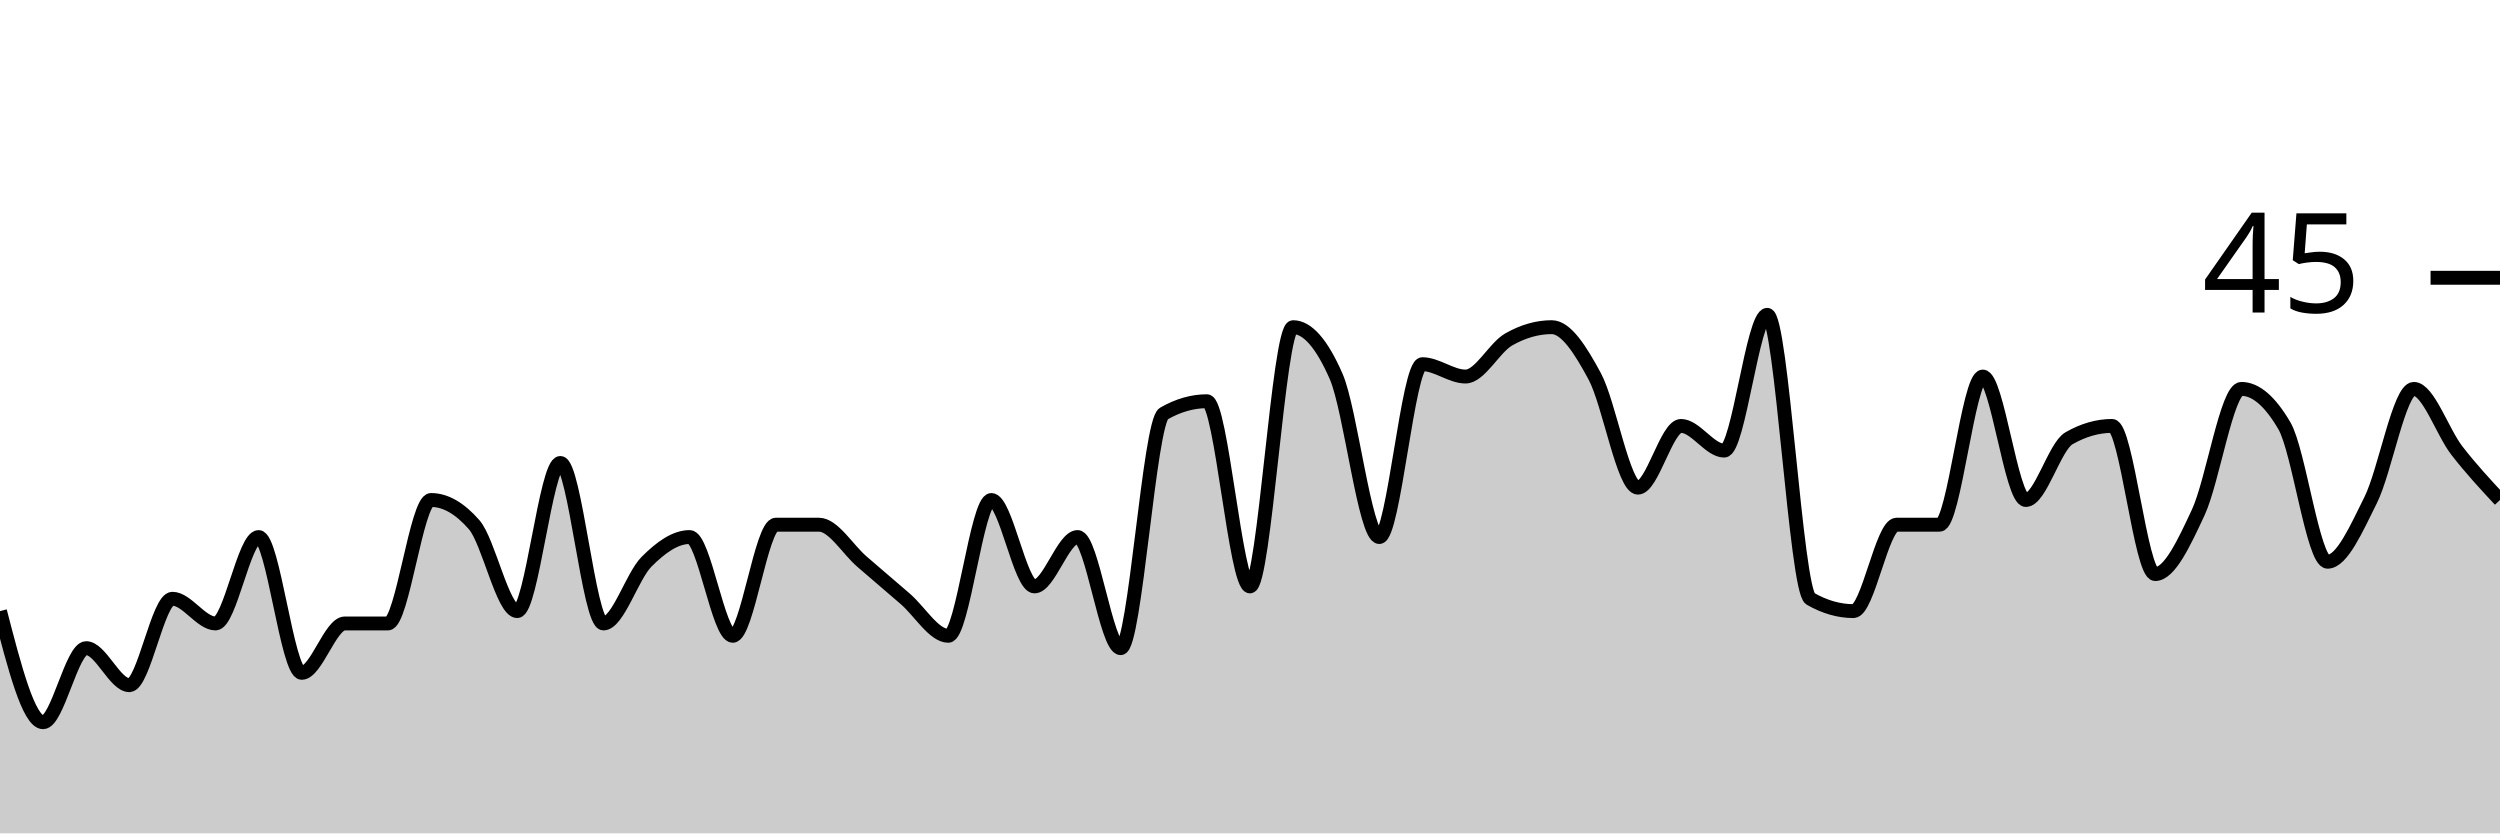
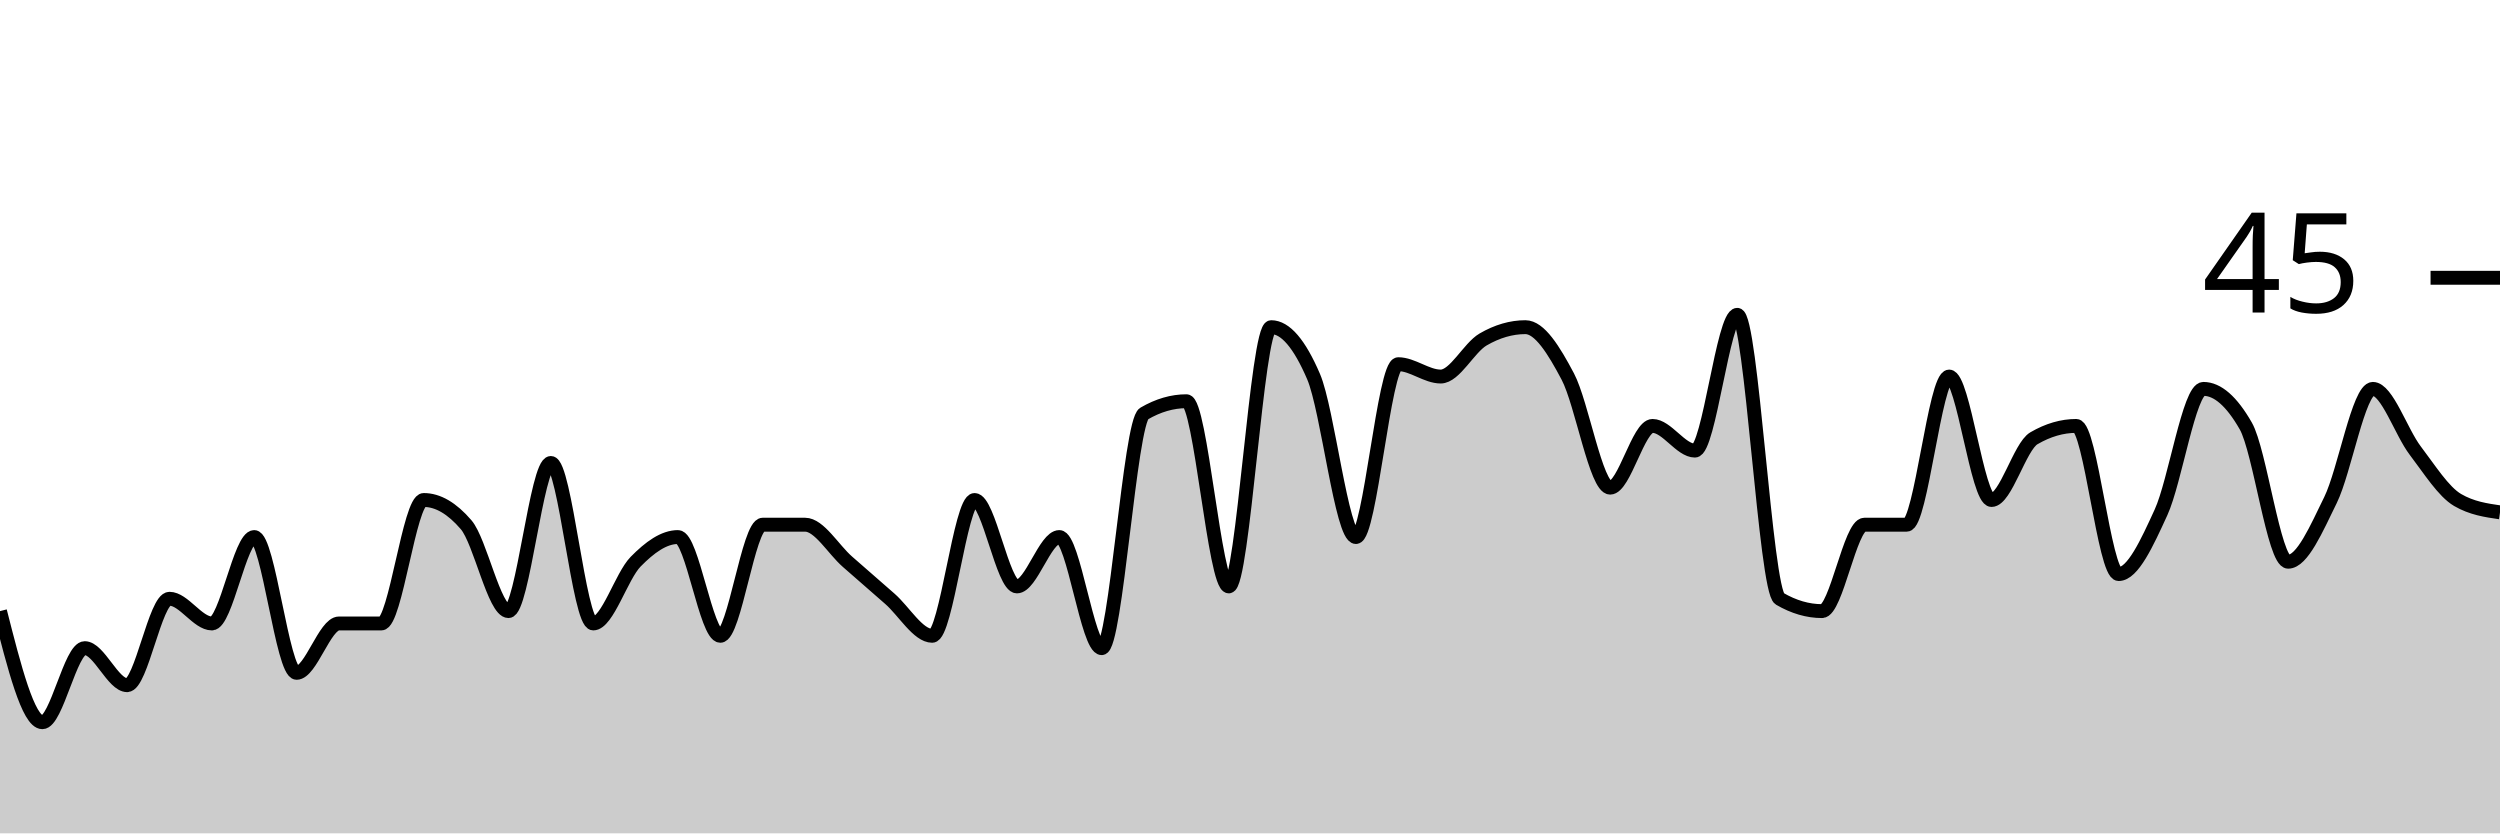
<svg xmlns="http://www.w3.org/2000/svg" viewBox="0 0 180 60">
  <g transform="translate(0,20)">
-     <path class="area" fill="rgba(0, 0, 0, 0.2)" d="M0,24C1.034,28,2.069,32,3.103,32C4.138,32,5.172,26.667,6.207,26.667C7.241,26.667,8.276,29.333,9.31,29.333C10.345,29.333,11.379,23.111,12.414,23.111C13.448,23.111,14.483,24.889,15.517,24.889C16.552,24.889,17.586,18.667,18.621,18.667C19.655,18.667,20.69,28.444,21.724,28.444C22.759,28.444,23.793,24.889,24.828,24.889C25.862,24.889,26.897,24.889,27.931,24.889C28.966,24.889,30,16,31.034,16C32.069,16,33.103,16.593,34.138,17.778C35.172,18.963,36.207,24,37.241,24C38.276,24,39.31,13.333,40.345,13.333C41.379,13.333,42.414,24.889,43.448,24.889C44.483,24.889,45.517,21.481,46.552,20.444C47.586,19.407,48.621,18.667,49.655,18.667C50.69,18.667,51.724,25.778,52.759,25.778C53.793,25.778,54.828,17.778,55.862,17.778C56.897,17.778,57.931,17.778,58.966,17.778C60,17.778,61.034,19.556,62.069,20.444C63.103,21.333,64.138,22.222,65.172,23.111C66.207,24,67.241,25.778,68.276,25.778C69.31,25.778,70.345,16,71.379,16C72.414,16,73.448,22.222,74.483,22.222C75.517,22.222,76.552,18.667,77.586,18.667C78.621,18.667,79.655,26.667,80.69,26.667C81.724,26.667,82.759,10.37,83.793,9.778C84.828,9.185,85.862,8.889,86.897,8.889C87.931,8.889,88.966,22.222,90,22.222C91.034,22.222,92.069,3.556,93.103,3.556C94.138,3.556,95.172,4.741,96.207,7.111C97.241,9.481,98.276,18.667,99.31,18.667C100.345,18.667,101.379,6.222,102.414,6.222C103.448,6.222,104.483,7.111,105.517,7.111C106.552,7.111,107.586,5.037,108.621,4.444C109.655,3.852,110.69,3.556,111.724,3.556C112.759,3.556,113.793,5.185,114.828,7.111C115.862,9.037,116.897,15.111,117.931,15.111C118.966,15.111,120,10.667,121.034,10.667C122.069,10.667,123.103,12.444,124.138,12.444C125.172,12.444,126.207,2.667,127.241,2.667C128.276,2.667,129.31,22.519,130.345,23.111C131.379,23.704,132.414,24,133.448,24C134.483,24,135.517,17.778,136.552,17.778C137.586,17.778,138.621,17.778,139.655,17.778C140.69,17.778,141.724,7.111,142.759,7.111C143.793,7.111,144.828,16,145.862,16C146.897,16,147.931,12.148,148.966,11.556C150,10.963,151.034,10.667,152.069,10.667C153.103,10.667,154.138,21.333,155.172,21.333C156.207,21.333,157.241,19.111,158.276,16.889C159.31,14.667,160.345,8,161.379,8C162.414,8,163.448,8.889,164.483,10.667C165.517,12.444,166.552,20.444,167.586,20.444C168.621,20.444,169.655,18.074,170.69,16C171.724,13.926,172.759,8,173.793,8C174.828,8,175.862,11.111,176.897,12.444C177.931,13.778,178.966,14.889,180,16L180,40C178.966,40,177.931,40,176.897,40C175.862,40,174.828,40,173.793,40C172.759,40,171.724,40,170.69,40C169.655,40,168.621,40,167.586,40C166.552,40,165.517,40,164.483,40C163.448,40,162.414,40,161.379,40C160.345,40,159.31,40,158.276,40C157.241,40,156.207,40,155.172,40C154.138,40,153.103,40,152.069,40C151.034,40,150,40,148.966,40C147.931,40,146.897,40,145.862,40C144.828,40,143.793,40,142.759,40C141.724,40,140.69,40,139.655,40C138.621,40,137.586,40,136.552,40C135.517,40,134.483,40,133.448,40C132.414,40,131.379,40,130.345,40C129.31,40,128.276,40,127.241,40C126.207,40,125.172,40,124.138,40C123.103,40,122.069,40,121.034,40C120,40,118.966,40,117.931,40C116.897,40,115.862,40,114.828,40C113.793,40,112.759,40,111.724,40C110.69,40,109.655,40,108.621,40C107.586,40,106.552,40,105.517,40C104.483,40,103.448,40,102.414,40C101.379,40,100.345,40,99.31,40C98.276,40,97.241,40,96.207,40C95.172,40,94.138,40,93.103,40C92.069,40,91.034,40,90,40C88.966,40,87.931,40,86.897,40C85.862,40,84.828,40,83.793,40C82.759,40,81.724,40,80.69,40C79.655,40,78.621,40,77.586,40C76.552,40,75.517,40,74.483,40C73.448,40,72.414,40,71.379,40C70.345,40,69.31,40,68.276,40C67.241,40,66.207,40,65.172,40C64.138,40,63.103,40,62.069,40C61.034,40,60,40,58.966,40C57.931,40,56.897,40,55.862,40C54.828,40,53.793,40,52.759,40C51.724,40,50.69,40,49.655,40C48.621,40,47.586,40,46.552,40C45.517,40,44.483,40,43.448,40C42.414,40,41.379,40,40.345,40C39.31,40,38.276,40,37.241,40C36.207,40,35.172,40,34.138,40C33.103,40,32.069,40,31.034,40C30,40,28.966,40,27.931,40C26.897,40,25.862,40,24.828,40C23.793,40,22.759,40,21.724,40C20.69,40,19.655,40,18.621,40C17.586,40,16.552,40,15.517,40C14.483,40,13.448,40,12.414,40C11.379,40,10.345,40,9.31,40C8.276,40,7.241,40,6.207,40C5.172,40,4.138,40,3.103,40C2.069,40,1.034,40,0,40Z" />
-     <path class="line" stroke="black" fill="none" d="M0,24C1.034,28,2.069,32,3.103,32C4.138,32,5.172,26.667,6.207,26.667C7.241,26.667,8.276,29.333,9.31,29.333C10.345,29.333,11.379,23.111,12.414,23.111C13.448,23.111,14.483,24.889,15.517,24.889C16.552,24.889,17.586,18.667,18.621,18.667C19.655,18.667,20.69,28.444,21.724,28.444C22.759,28.444,23.793,24.889,24.828,24.889C25.862,24.889,26.897,24.889,27.931,24.889C28.966,24.889,30,16,31.034,16C32.069,16,33.103,16.593,34.138,17.778C35.172,18.963,36.207,24,37.241,24C38.276,24,39.31,13.333,40.345,13.333C41.379,13.333,42.414,24.889,43.448,24.889C44.483,24.889,45.517,21.481,46.552,20.444C47.586,19.407,48.621,18.667,49.655,18.667C50.69,18.667,51.724,25.778,52.759,25.778C53.793,25.778,54.828,17.778,55.862,17.778C56.897,17.778,57.931,17.778,58.966,17.778C60,17.778,61.034,19.556,62.069,20.444C63.103,21.333,64.138,22.222,65.172,23.111C66.207,24,67.241,25.778,68.276,25.778C69.31,25.778,70.345,16,71.379,16C72.414,16,73.448,22.222,74.483,22.222C75.517,22.222,76.552,18.667,77.586,18.667C78.621,18.667,79.655,26.667,80.69,26.667C81.724,26.667,82.759,10.37,83.793,9.778C84.828,9.185,85.862,8.889,86.897,8.889C87.931,8.889,88.966,22.222,90,22.222C91.034,22.222,92.069,3.556,93.103,3.556C94.138,3.556,95.172,4.741,96.207,7.111C97.241,9.481,98.276,18.667,99.31,18.667C100.345,18.667,101.379,6.222,102.414,6.222C103.448,6.222,104.483,7.111,105.517,7.111C106.552,7.111,107.586,5.037,108.621,4.444C109.655,3.852,110.69,3.556,111.724,3.556C112.759,3.556,113.793,5.185,114.828,7.111C115.862,9.037,116.897,15.111,117.931,15.111C118.966,15.111,120,10.667,121.034,10.667C122.069,10.667,123.103,12.444,124.138,12.444C125.172,12.444,126.207,2.667,127.241,2.667C128.276,2.667,129.31,22.519,130.345,23.111C131.379,23.704,132.414,24,133.448,24C134.483,24,135.517,17.778,136.552,17.778C137.586,17.778,138.621,17.778,139.655,17.778C140.69,17.778,141.724,7.111,142.759,7.111C143.793,7.111,144.828,16,145.862,16C146.897,16,147.931,12.148,148.966,11.556C150,10.963,151.034,10.667,152.069,10.667C153.103,10.667,154.138,21.333,155.172,21.333C156.207,21.333,157.241,19.111,158.276,16.889C159.31,14.667,160.345,8,161.379,8C162.414,8,163.448,8.889,164.483,10.667C165.517,12.444,166.552,20.444,167.586,20.444C168.621,20.444,169.655,18.074,170.69,16C171.724,13.926,172.759,8,173.793,8C174.828,8,175.862,11.111,176.897,12.444C177.931,13.778,178.966,14.889,180,16" />
+     <path class="area" fill="rgba(0, 0, 0, 0.2)" d="M0,24C1.017,28,2.034,32,3.051,32C4.068,32,5.085,26.667,6.102,26.667C7.119,26.667,8.136,29.333,9.153,29.333C10.169,29.333,11.186,23.111,12.203,23.111C13.22,23.111,14.237,24.889,15.254,24.889C16.271,24.889,17.288,18.667,18.305,18.667C19.322,18.667,20.339,28.444,21.356,28.444C22.373,28.444,23.39,24.889,24.407,24.889C25.424,24.889,26.441,24.889,27.458,24.889C28.475,24.889,29.492,16,30.508,16C31.525,16,32.542,16.593,33.559,17.778C34.576,18.963,35.593,24,36.61,24C37.627,24,38.644,13.333,39.661,13.333C40.678,13.333,41.695,24.889,42.712,24.889C43.729,24.889,44.746,21.481,45.763,20.444C46.78,19.407,47.797,18.667,48.814,18.667C49.831,18.667,50.847,25.778,51.864,25.778C52.881,25.778,53.898,17.778,54.915,17.778C55.932,17.778,56.949,17.778,57.966,17.778C58.983,17.778,60,19.556,61.017,20.444C62.034,21.333,63.051,22.222,64.068,23.111C65.085,24,66.102,25.778,67.119,25.778C68.136,25.778,69.153,16,70.169,16C71.186,16,72.203,22.222,73.22,22.222C74.237,22.222,75.254,18.667,76.271,18.667C77.288,18.667,78.305,26.667,79.322,26.667C80.339,26.667,81.356,10.37,82.373,9.778C83.39,9.185,84.407,8.889,85.424,8.889C86.441,8.889,87.458,22.222,88.475,22.222C89.492,22.222,90.508,3.556,91.525,3.556C92.542,3.556,93.559,4.741,94.576,7.111C95.593,9.481,96.61,18.667,97.627,18.667C98.644,18.667,99.661,6.222,100.678,6.222C101.695,6.222,102.712,7.111,103.729,7.111C104.746,7.111,105.763,5.037,106.78,4.444C107.797,3.852,108.814,3.556,109.831,3.556C110.847,3.556,111.864,5.185,112.881,7.111C113.898,9.037,114.915,15.111,115.932,15.111C116.949,15.111,117.966,10.667,118.983,10.667C120,10.667,121.017,12.444,122.034,12.444C123.051,12.444,124.068,2.667,125.085,2.667C126.102,2.667,127.119,22.519,128.136,23.111C129.153,23.704,130.169,24,131.186,24C132.203,24,133.22,17.778,134.237,17.778C135.254,17.778,136.271,17.778,137.288,17.778C138.305,17.778,139.322,7.111,140.339,7.111C141.356,7.111,142.373,16,143.39,16C144.407,16,145.424,12.148,146.441,11.556C147.458,10.963,148.475,10.667,149.492,10.667C150.508,10.667,151.525,21.333,152.542,21.333C153.559,21.333,154.576,19.111,155.593,16.889C156.61,14.667,157.627,8,158.644,8C159.661,8,160.678,8.889,161.695,10.667C162.712,12.444,163.729,20.444,164.746,20.444C165.763,20.444,166.78,18.074,167.797,16C168.814,13.926,169.831,8,170.847,8C171.864,8,172.881,11.111,173.898,12.444C174.915,13.778,175.932,15.407,176.949,16C177.966,16.593,178.983,16.741,180,16.889L180,40C178.983,40,177.966,40,176.949,40C175.932,40,174.915,40,173.898,40C172.881,40,171.864,40,170.847,40C169.831,40,168.814,40,167.797,40C166.78,40,165.763,40,164.746,40C163.729,40,162.712,40,161.695,40C160.678,40,159.661,40,158.644,40C157.627,40,156.61,40,155.593,40C154.576,40,153.559,40,152.542,40C151.525,40,150.508,40,149.492,40C148.475,40,147.458,40,146.441,40C145.424,40,144.407,40,143.39,40C142.373,40,141.356,40,140.339,40C139.322,40,138.305,40,137.288,40C136.271,40,135.254,40,134.237,40C133.22,40,132.203,40,131.186,40C130.169,40,129.153,40,128.136,40C127.119,40,126.102,40,125.085,40C124.068,40,123.051,40,122.034,40C121.017,40,120,40,118.983,40C117.966,40,116.949,40,115.932,40C114.915,40,113.898,40,112.881,40C111.864,40,110.847,40,109.831,40C108.814,40,107.797,40,106.78,40C105.763,40,104.746,40,103.729,40C102.712,40,101.695,40,100.678,40C99.661,40,98.644,40,97.627,40C96.61,40,95.593,40,94.576,40C93.559,40,92.542,40,91.525,40C90.508,40,89.492,40,88.475,40C87.458,40,86.441,40,85.424,40C84.407,40,83.39,40,82.373,40C81.356,40,80.339,40,79.322,40C78.305,40,77.288,40,76.271,40C75.254,40,74.237,40,73.22,40C72.203,40,71.186,40,70.169,40C69.153,40,68.136,40,67.119,40C66.102,40,65.085,40,64.068,40C63.051,40,62.034,40,61.017,40C60,40,58.983,40,57.966,40C56.949,40,55.932,40,54.915,40C53.898,40,52.881,40,51.864,40C50.847,40,49.831,40,48.814,40C47.797,40,46.78,40,45.763,40C44.746,40,43.729,40,42.712,40C41.695,40,40.678,40,39.661,40C38.644,40,37.627,40,36.61,40C35.593,40,34.576,40,33.559,40C32.542,40,31.525,40,30.508,40C29.492,40,28.475,40,27.458,40C26.441,40,25.424,40,24.407,40C23.39,40,22.373,40,21.356,40C20.339,40,19.322,40,18.305,40C17.288,40,16.271,40,15.254,40C14.237,40,13.22,40,12.203,40C11.186,40,10.169,40,9.153,40C8.136,40,7.119,40,6.102,40C5.085,40,4.068,40,3.051,40C2.034,40,1.017,40,0,40Z" />
+     <path class="line" stroke="black" fill="none" d="M0,24C1.017,28,2.034,32,3.051,32C4.068,32,5.085,26.667,6.102,26.667C7.119,26.667,8.136,29.333,9.153,29.333C10.169,29.333,11.186,23.111,12.203,23.111C13.22,23.111,14.237,24.889,15.254,24.889C16.271,24.889,17.288,18.667,18.305,18.667C19.322,18.667,20.339,28.444,21.356,28.444C22.373,28.444,23.39,24.889,24.407,24.889C25.424,24.889,26.441,24.889,27.458,24.889C28.475,24.889,29.492,16,30.508,16C31.525,16,32.542,16.593,33.559,17.778C34.576,18.963,35.593,24,36.61,24C37.627,24,38.644,13.333,39.661,13.333C40.678,13.333,41.695,24.889,42.712,24.889C43.729,24.889,44.746,21.481,45.763,20.444C46.78,19.407,47.797,18.667,48.814,18.667C49.831,18.667,50.847,25.778,51.864,25.778C52.881,25.778,53.898,17.778,54.915,17.778C55.932,17.778,56.949,17.778,57.966,17.778C58.983,17.778,60,19.556,61.017,20.444C62.034,21.333,63.051,22.222,64.068,23.111C65.085,24,66.102,25.778,67.119,25.778C68.136,25.778,69.153,16,70.169,16C71.186,16,72.203,22.222,73.22,22.222C74.237,22.222,75.254,18.667,76.271,18.667C77.288,18.667,78.305,26.667,79.322,26.667C80.339,26.667,81.356,10.37,82.373,9.778C83.39,9.185,84.407,8.889,85.424,8.889C86.441,8.889,87.458,22.222,88.475,22.222C89.492,22.222,90.508,3.556,91.525,3.556C92.542,3.556,93.559,4.741,94.576,7.111C95.593,9.481,96.61,18.667,97.627,18.667C98.644,18.667,99.661,6.222,100.678,6.222C101.695,6.222,102.712,7.111,103.729,7.111C104.746,7.111,105.763,5.037,106.78,4.444C107.797,3.852,108.814,3.556,109.831,3.556C110.847,3.556,111.864,5.185,112.881,7.111C113.898,9.037,114.915,15.111,115.932,15.111C116.949,15.111,117.966,10.667,118.983,10.667C120,10.667,121.017,12.444,122.034,12.444C123.051,12.444,124.068,2.667,125.085,2.667C126.102,2.667,127.119,22.519,128.136,23.111C129.153,23.704,130.169,24,131.186,24C132.203,24,133.22,17.778,134.237,17.778C135.254,17.778,136.271,17.778,137.288,17.778C138.305,17.778,139.322,7.111,140.339,7.111C141.356,7.111,142.373,16,143.39,16C144.407,16,145.424,12.148,146.441,11.556C147.458,10.963,148.475,10.667,149.492,10.667C150.508,10.667,151.525,21.333,152.542,21.333C153.559,21.333,154.576,19.111,155.593,16.889C156.61,14.667,157.627,8,158.644,8C159.661,8,160.678,8.889,161.695,10.667C162.712,12.444,163.729,20.444,164.746,20.444C165.763,20.444,166.78,18.074,167.797,16C168.814,13.926,169.831,8,170.847,8C171.864,8,172.881,11.111,173.898,12.444C174.915,13.778,175.932,15.407,176.949,16C177.966,16.593,178.983,16.741,180,16.889" />
    <path class="axis-ceiling" stroke-width="1" stroke="black" fill="none" d="M175,0L180,0" />
    <text class="axis-ceiling-label" font-family="sans-serif" text-anchor="end" font-size="10px" x="170" y="2.5">45</text>
  </g>
</svg>
